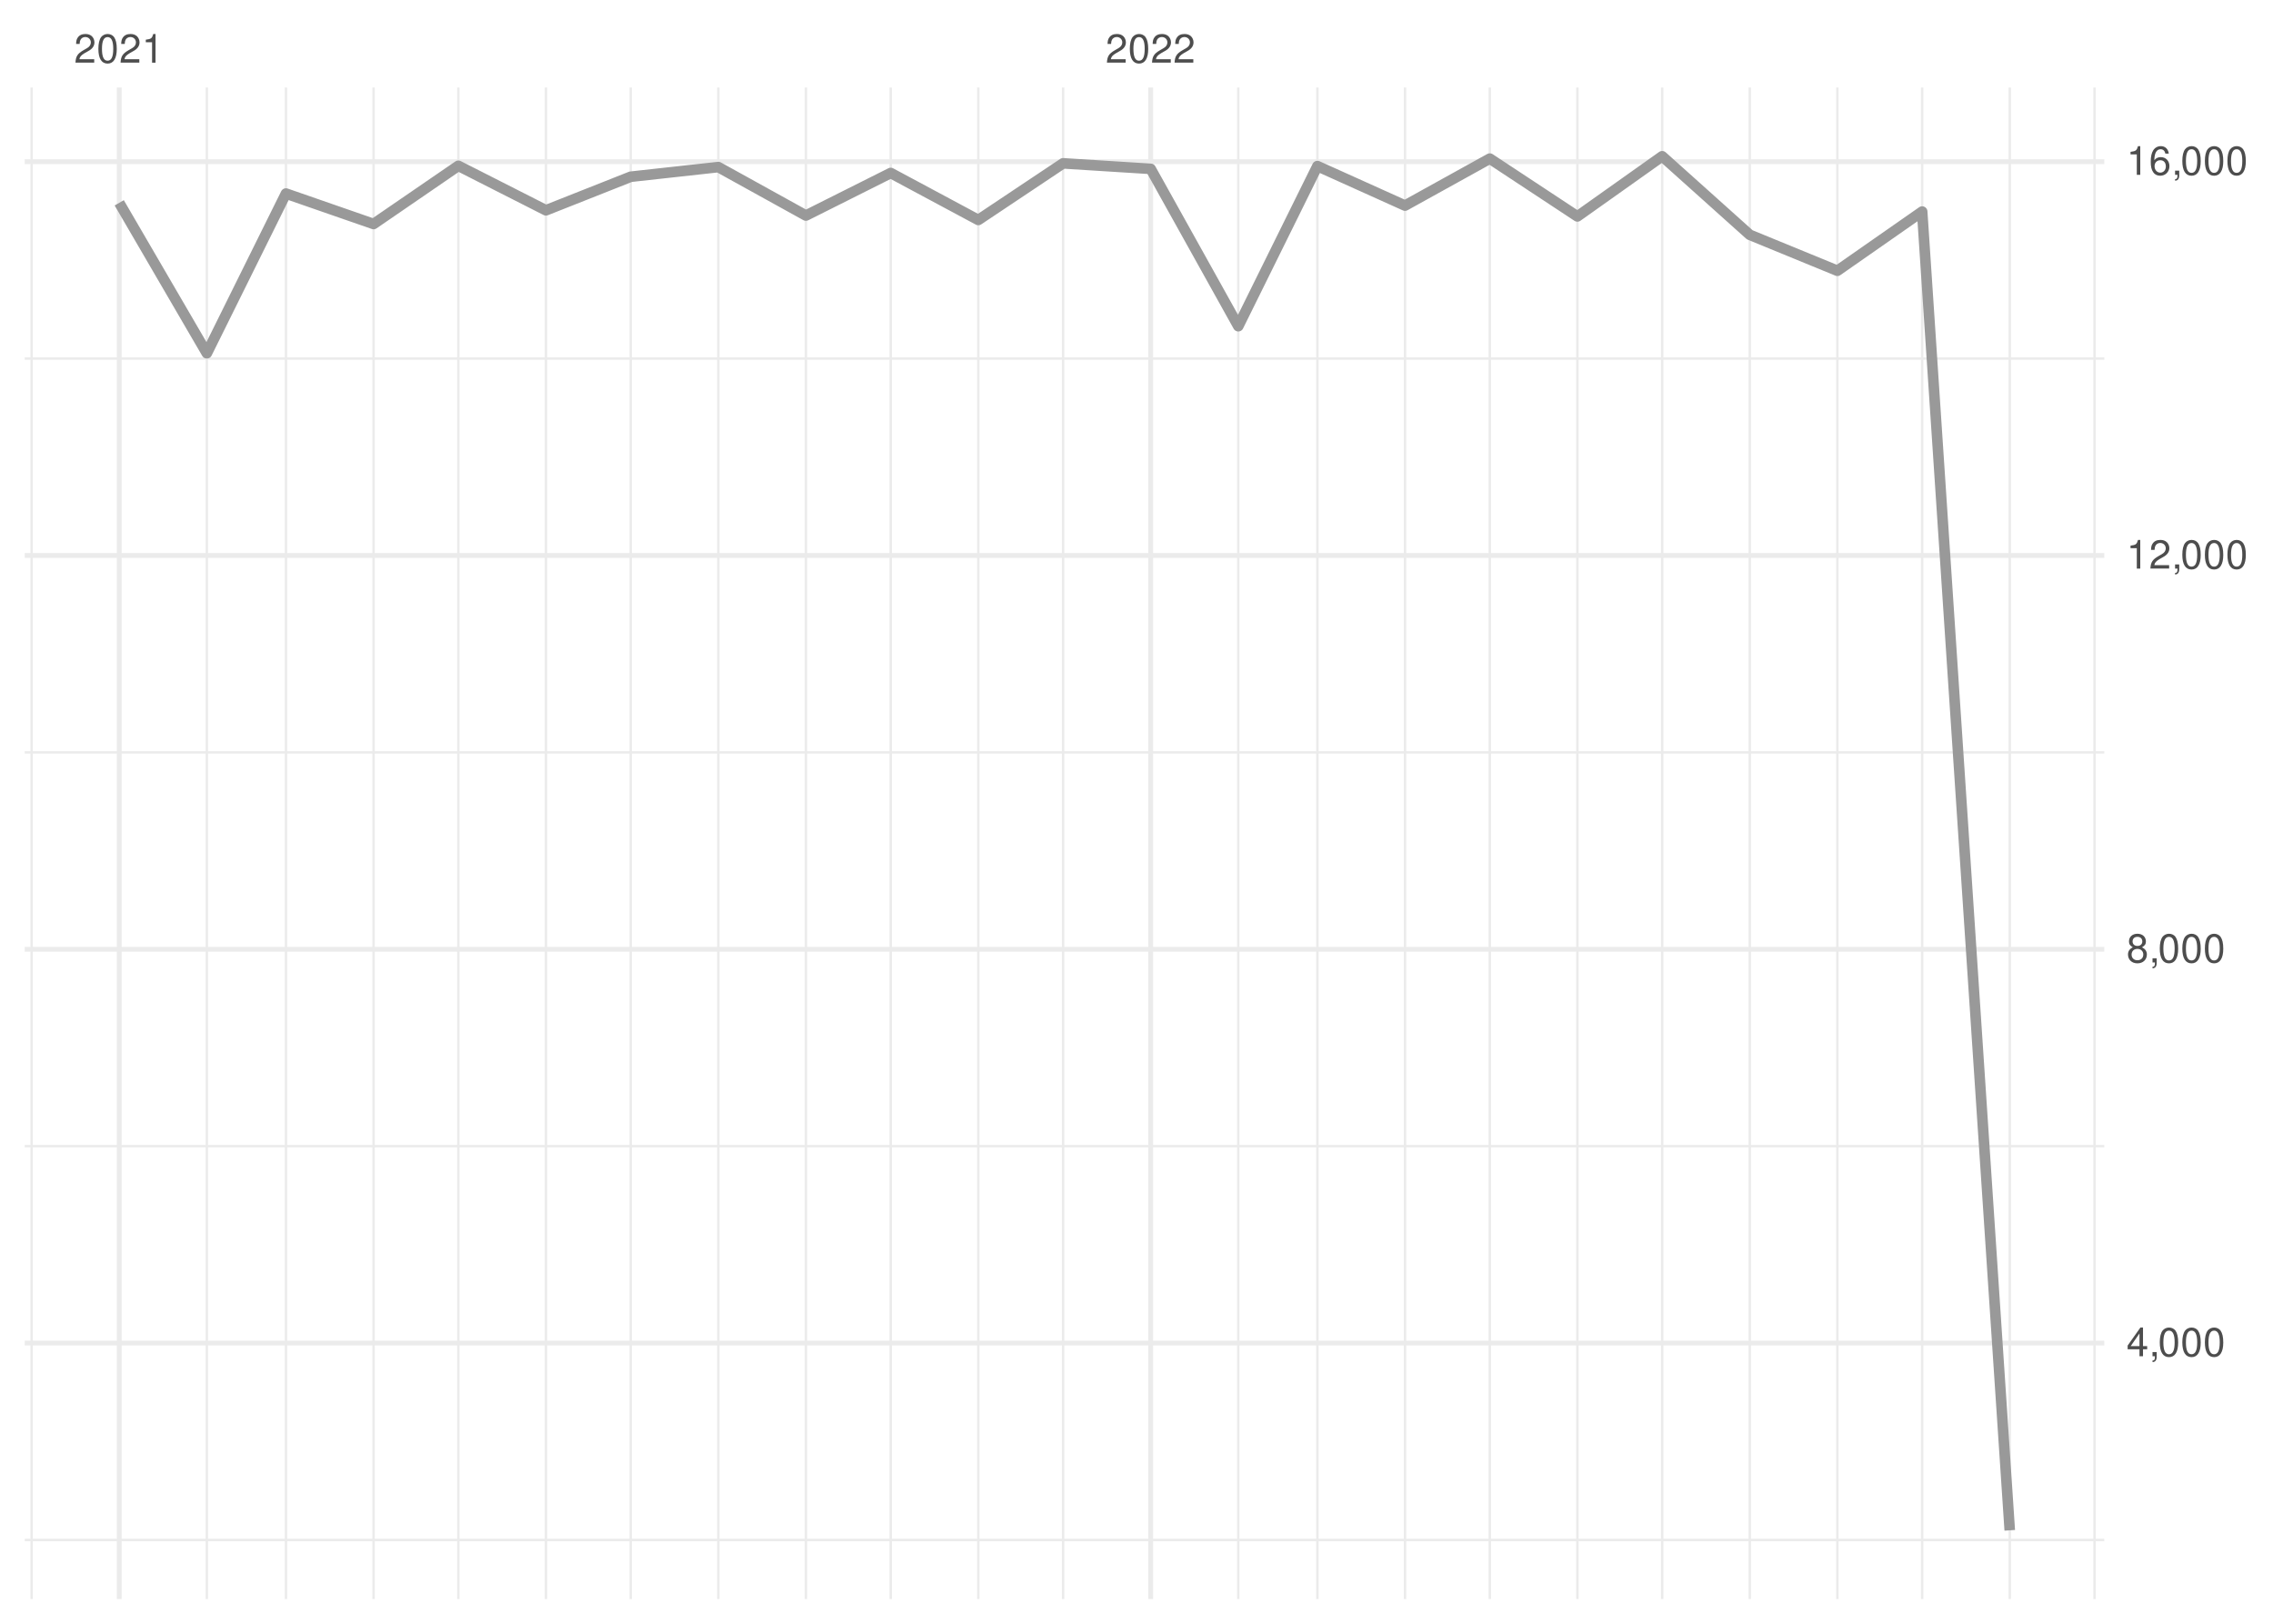
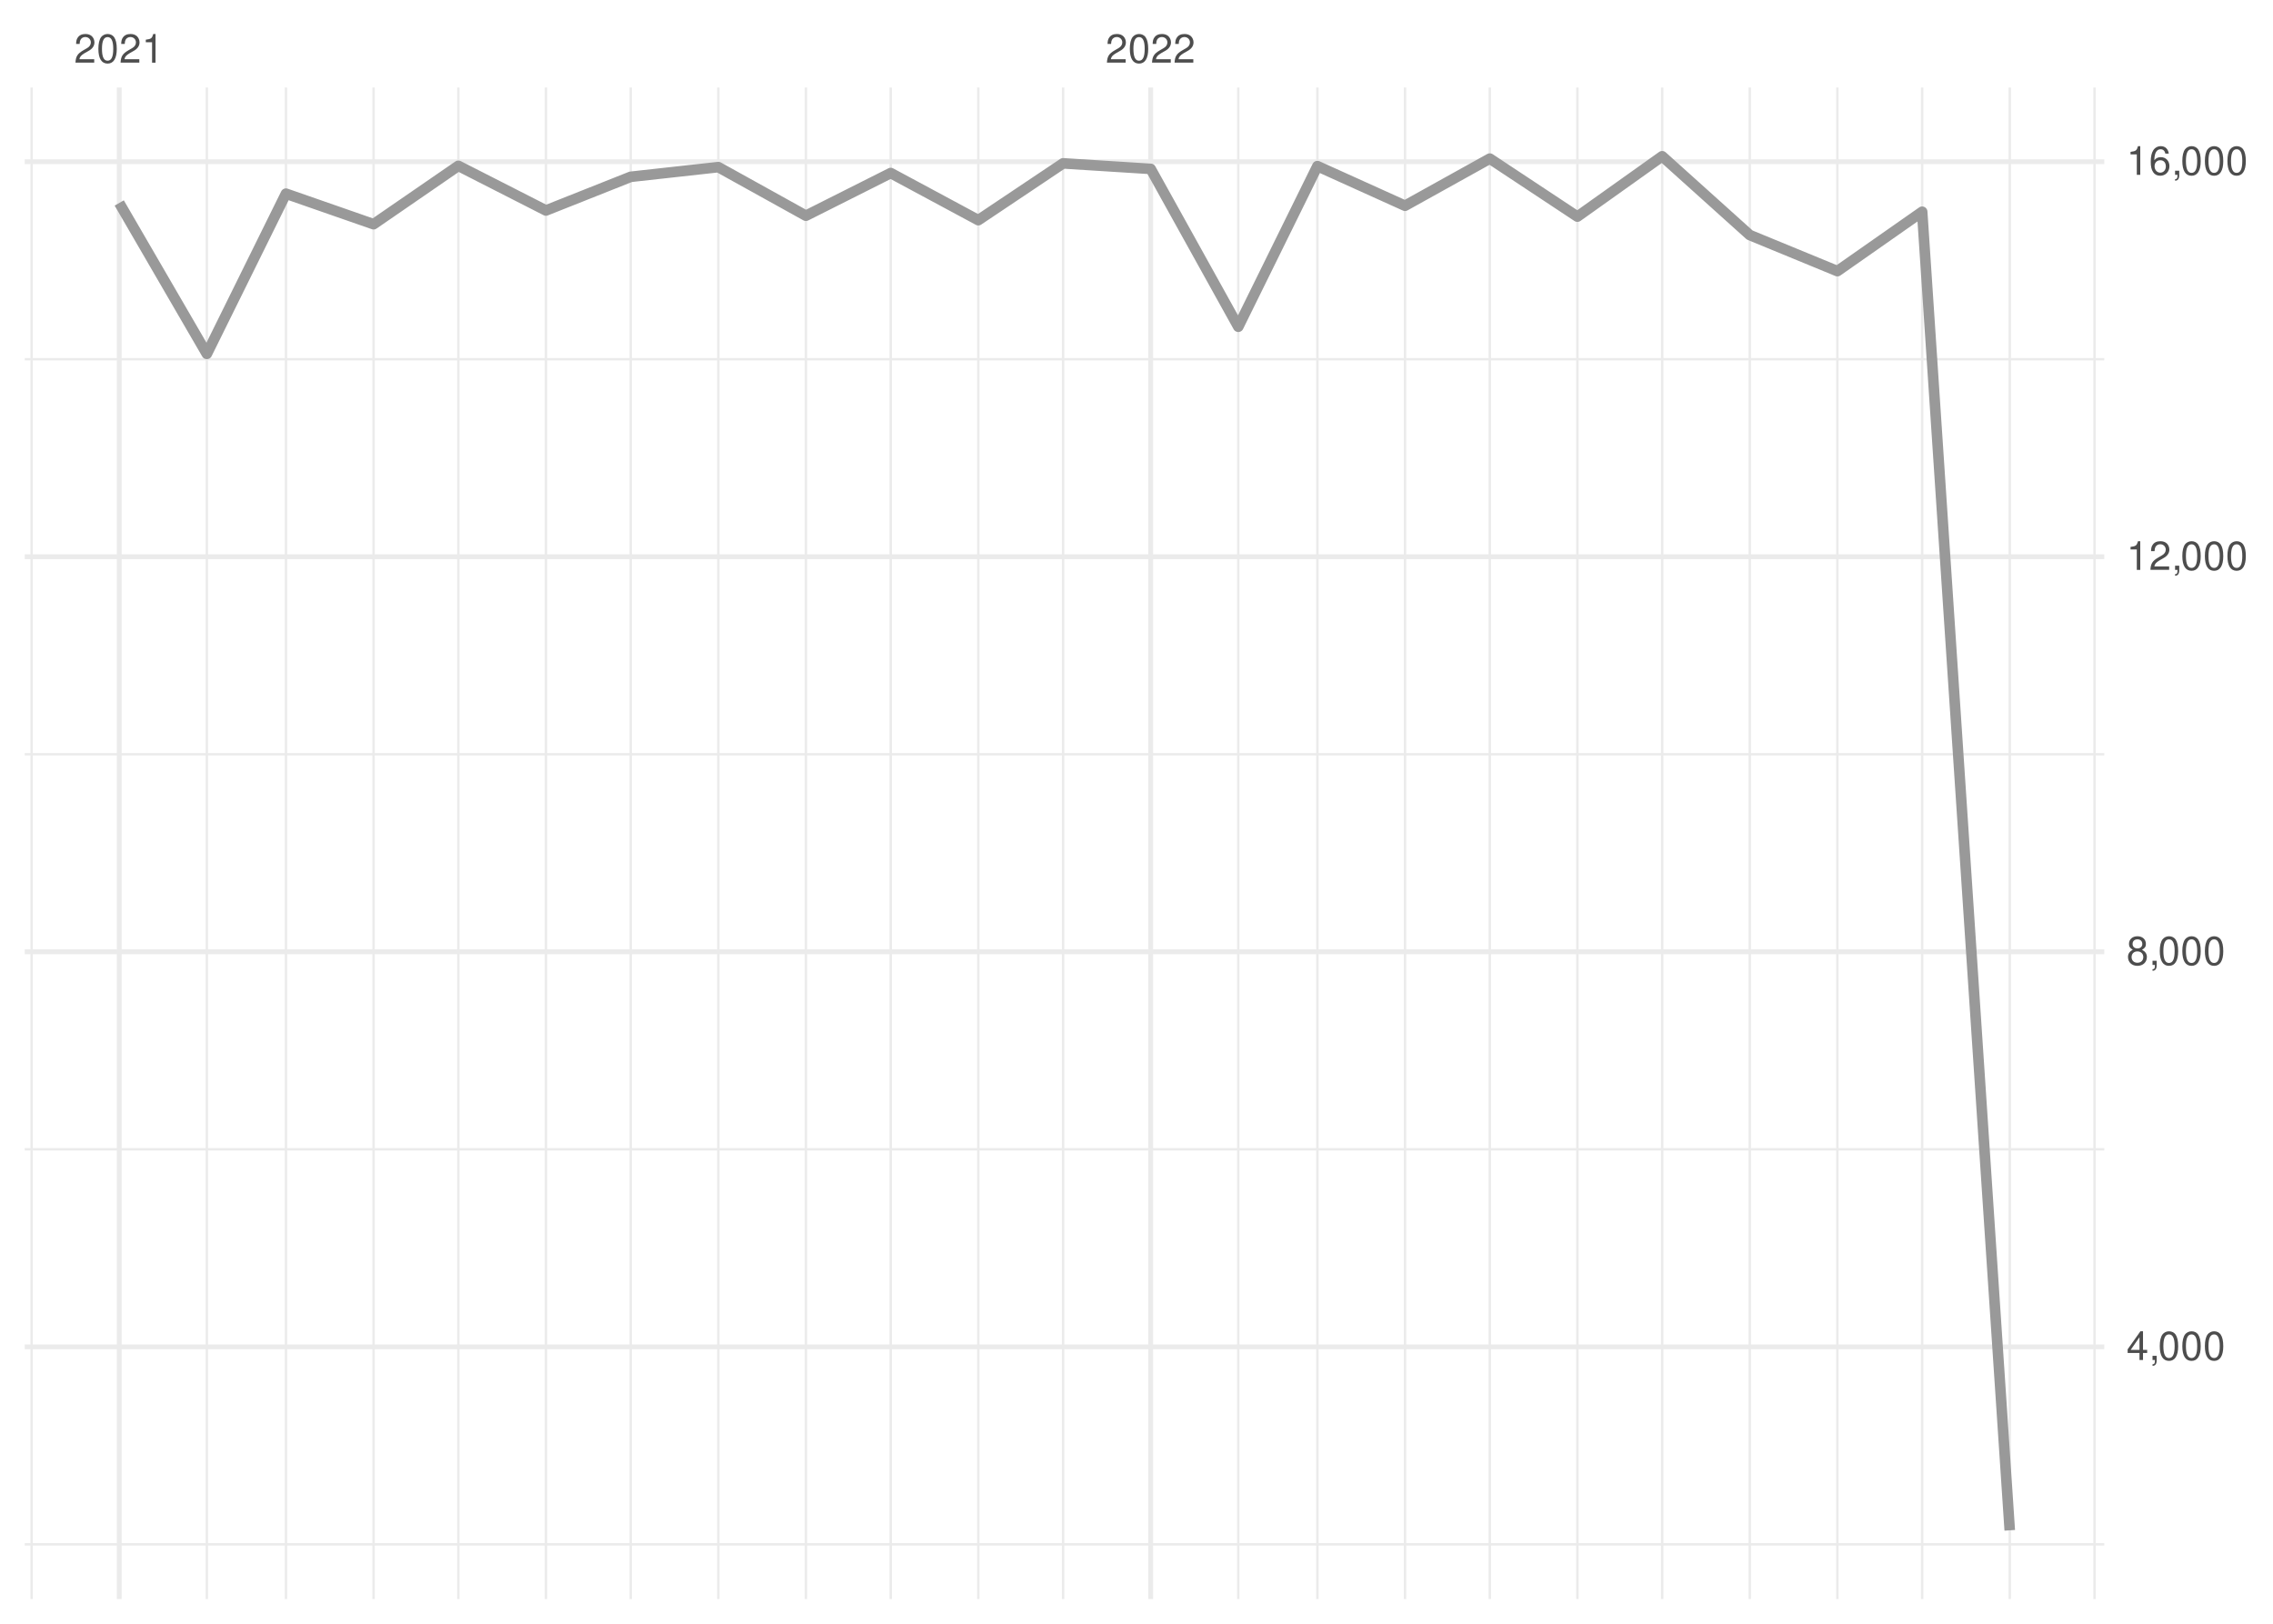
<svg xmlns="http://www.w3.org/2000/svg" xmlns:xlink="http://www.w3.org/1999/xlink" width="504pt" height="360pt" viewBox="0 0 504 360" version="1.1">
  <defs>
    <g>
      <symbol overflow="visible" id="glyph0-0">
        <path style="stroke:none;" d="" />
      </symbol>
      <symbol overflow="visible" id="glyph0-1">
        <path style="stroke:none;" d="M 4.453 -0.766 L 1.172 -0.766 C 1.25 -1.297 1.531 -1.625 2.297 -2.094 L 3.172 -2.594 C 4.047 -3.062 4.5 -3.719 4.5 -4.5 C 4.5 -5.031 4.281 -5.531 3.922 -5.875 C 3.547 -6.203 3.094 -6.359 2.5 -6.359 C 1.703 -6.359 1.125 -6.078 0.781 -5.531 C 0.547 -5.203 0.453 -4.797 0.438 -4.156 L 1.219 -4.156 C 1.234 -4.594 1.297 -4.844 1.406 -5.062 C 1.594 -5.438 2 -5.688 2.469 -5.688 C 3.172 -5.688 3.703 -5.172 3.703 -4.484 C 3.703 -3.969 3.406 -3.531 2.859 -3.219 L 2.047 -2.75 C 0.75 -2 0.375 -1.406 0.297 -0.016 L 4.453 -0.016 Z M 4.453 -0.766 " />
      </symbol>
      <symbol overflow="visible" id="glyph0-2">
        <path style="stroke:none;" d="M 2.422 -6.359 C 1.844 -6.359 1.312 -6.094 0.984 -5.672 C 0.578 -5.109 0.375 -4.25 0.375 -3.078 C 0.375 -0.938 1.078 0.203 2.422 0.203 C 3.734 0.203 4.453 -0.938 4.453 -3.031 C 4.453 -4.25 4.266 -5.078 3.859 -5.672 C 3.531 -6.109 3.016 -6.359 2.422 -6.359 Z M 2.422 -5.672 C 3.25 -5.672 3.672 -4.828 3.672 -3.094 C 3.672 -1.281 3.266 -0.438 2.406 -0.438 C 1.578 -0.438 1.172 -1.312 1.172 -3.062 C 1.172 -4.828 1.578 -5.672 2.422 -5.672 Z M 2.422 -5.672 " />
      </symbol>
      <symbol overflow="visible" id="glyph0-3">
        <path style="stroke:none;" d="M 2.281 -4.531 L 2.281 0 L 3.047 0 L 3.047 -6.359 L 2.547 -6.359 C 2.266 -5.391 2.094 -5.25 0.891 -5.094 L 0.891 -4.531 Z M 2.281 -4.531 " />
      </symbol>
      <symbol overflow="visible" id="glyph0-4">
        <path style="stroke:none;" d="M 2.875 -1.547 L 2.875 0 L 3.656 0 L 3.656 -1.547 L 4.578 -1.547 L 4.578 -2.234 L 3.656 -2.234 L 3.656 -6.359 L 3.078 -6.359 L 0.25 -2.359 L 0.25 -1.547 Z M 2.875 -2.234 L 0.922 -2.234 L 2.875 -5.047 Z M 2.875 -2.234 " />
      </symbol>
      <symbol overflow="visible" id="glyph0-5">
        <path style="stroke:none;" d="M 0.766 -0.922 L 0.766 0 L 1.297 0 L 1.297 0.156 C 1.297 0.766 1.172 0.938 0.766 0.953 L 0.766 1.297 C 1.344 1.312 1.688 0.891 1.688 0.141 L 1.688 -0.922 Z M 0.766 -0.922 " />
      </symbol>
      <symbol overflow="visible" id="glyph0-6">
        <path style="stroke:none;" d="M 3.438 -3.359 C 4.094 -3.75 4.297 -4.062 4.297 -4.656 C 4.297 -5.672 3.531 -6.359 2.422 -6.359 C 1.312 -6.359 0.547 -5.672 0.547 -4.672 C 0.547 -4.062 0.75 -3.75 1.391 -3.359 C 0.672 -2.984 0.328 -2.469 0.328 -1.766 C 0.328 -0.609 1.172 0.203 2.422 0.203 C 3.656 0.203 4.516 -0.609 4.516 -1.766 C 4.516 -2.469 4.156 -2.984 3.438 -3.359 Z M 2.422 -5.672 C 3.078 -5.672 3.5 -5.281 3.5 -4.641 C 3.5 -4.047 3.062 -3.656 2.422 -3.656 C 1.766 -3.656 1.344 -4.047 1.344 -4.656 C 1.344 -5.281 1.766 -5.672 2.422 -5.672 Z M 2.422 -3 C 3.188 -3 3.719 -2.484 3.719 -1.75 C 3.719 -0.984 3.203 -0.484 2.406 -0.484 C 1.641 -0.484 1.125 -1 1.125 -1.734 C 1.125 -2.5 1.641 -3 2.422 -3 Z M 2.422 -3 " />
      </symbol>
      <symbol overflow="visible" id="glyph0-7">
        <path style="stroke:none;" d="M 4.375 -4.703 C 4.234 -5.75 3.562 -6.359 2.609 -6.359 C 1.922 -6.359 1.312 -6.031 0.938 -5.453 C 0.547 -4.828 0.375 -4.062 0.375 -2.906 C 0.375 -1.828 0.531 -1.156 0.906 -0.594 C 1.234 -0.078 1.781 0.203 2.469 0.203 C 3.656 0.203 4.516 -0.688 4.516 -1.922 C 4.516 -3.094 3.719 -3.922 2.609 -3.922 C 1.984 -3.922 1.5 -3.688 1.172 -3.234 C 1.172 -4.797 1.672 -5.672 2.562 -5.672 C 3.109 -5.672 3.484 -5.328 3.609 -4.703 Z M 2.5 -3.234 C 3.25 -3.234 3.719 -2.703 3.719 -1.859 C 3.719 -1.062 3.188 -0.484 2.484 -0.484 C 1.766 -0.484 1.219 -1.094 1.219 -1.906 C 1.219 -2.688 1.734 -3.234 2.5 -3.234 Z M 2.5 -3.234 " />
      </symbol>
    </g>
    <clipPath id="clip1">
-       <path d="M 5.48 341 L 466.59 341 L 466.59 342 L 5.48 342 Z M 5.48 341 " />
+       <path d="M 5.48 342 L 466.59 342 L 466.59 343 L 5.48 343 Z M 5.48 342 " />
    </clipPath>
    <clipPath id="clip2">
-       <path d="M 5.48 253 L 466.59 253 L 466.59 255 L 5.48 255 Z M 5.48 253 " />
+       <path d="M 5.48 254 L 466.59 254 L 466.59 256 L 5.48 256 Z M 5.48 254 " />
    </clipPath>
    <clipPath id="clip3">
      <path d="M 5.48 166 L 466.59 166 L 466.59 168 L 5.48 168 Z M 5.48 166 " />
    </clipPath>
    <clipPath id="clip4">
      <path d="M 5.48 79 L 466.59 79 L 466.59 80 L 5.48 80 Z M 5.48 79 " />
    </clipPath>
    <clipPath id="clip5">
      <path d="M 6 19.41 L 8 19.41 L 8 354.52 L 6 354.52 Z M 6 19.41 " />
    </clipPath>
    <clipPath id="clip6">
      <path d="M 45 19.41 L 47 19.41 L 47 354.52 L 45 354.52 Z M 45 19.41 " />
    </clipPath>
    <clipPath id="clip7">
      <path d="M 63 19.41 L 64 19.41 L 64 354.52 L 63 354.52 Z M 63 19.41 " />
    </clipPath>
    <clipPath id="clip8">
      <path d="M 82 19.41 L 84 19.41 L 84 354.52 L 82 354.52 Z M 82 19.41 " />
    </clipPath>
    <clipPath id="clip9">
      <path d="M 101 19.41 L 102 19.41 L 102 354.52 L 101 354.52 Z M 101 19.41 " />
    </clipPath>
    <clipPath id="clip10">
      <path d="M 120 19.41 L 122 19.41 L 122 354.52 L 120 354.52 Z M 120 19.41 " />
    </clipPath>
    <clipPath id="clip11">
      <path d="M 139 19.41 L 141 19.41 L 141 354.52 L 139 354.52 Z M 139 19.41 " />
    </clipPath>
    <clipPath id="clip12">
      <path d="M 159 19.41 L 160 19.41 L 160 354.52 L 159 354.52 Z M 159 19.41 " />
    </clipPath>
    <clipPath id="clip13">
      <path d="M 178 19.41 L 179 19.41 L 179 354.52 L 178 354.52 Z M 178 19.41 " />
    </clipPath>
    <clipPath id="clip14">
      <path d="M 197 19.41 L 198 19.41 L 198 354.52 L 197 354.52 Z M 197 19.41 " />
    </clipPath>
    <clipPath id="clip15">
      <path d="M 216 19.41 L 218 19.41 L 218 354.52 L 216 354.52 Z M 216 19.41 " />
    </clipPath>
    <clipPath id="clip16">
      <path d="M 235 19.41 L 236 19.41 L 236 354.52 L 235 354.52 Z M 235 19.41 " />
    </clipPath>
    <clipPath id="clip17">
      <path d="M 274 19.41 L 275 19.41 L 275 354.52 L 274 354.52 Z M 274 19.41 " />
    </clipPath>
    <clipPath id="clip18">
      <path d="M 291 19.41 L 293 19.41 L 293 354.52 L 291 354.52 Z M 291 19.41 " />
    </clipPath>
    <clipPath id="clip19">
      <path d="M 311 19.41 L 312 19.41 L 312 354.52 L 311 354.52 Z M 311 19.41 " />
    </clipPath>
    <clipPath id="clip20">
      <path d="M 330 19.41 L 331 19.41 L 331 354.52 L 330 354.52 Z M 330 19.41 " />
    </clipPath>
    <clipPath id="clip21">
      <path d="M 349 19.41 L 351 19.41 L 351 354.52 L 349 354.52 Z M 349 19.41 " />
    </clipPath>
    <clipPath id="clip22">
      <path d="M 368 19.41 L 369 19.41 L 369 354.52 L 368 354.52 Z M 368 19.41 " />
    </clipPath>
    <clipPath id="clip23">
      <path d="M 387 19.41 L 389 19.41 L 389 354.52 L 387 354.52 Z M 387 19.41 " />
    </clipPath>
    <clipPath id="clip24">
      <path d="M 407 19.41 L 408 19.41 L 408 354.52 L 407 354.52 Z M 407 19.41 " />
    </clipPath>
    <clipPath id="clip25">
      <path d="M 425 19.41 L 427 19.41 L 427 354.52 L 425 354.52 Z M 425 19.41 " />
    </clipPath>
    <clipPath id="clip26">
      <path d="M 445 19.41 L 446 19.41 L 446 354.52 L 445 354.52 Z M 445 19.41 " />
    </clipPath>
    <clipPath id="clip27">
      <path d="M 464 19.41 L 465 19.41 L 465 354.52 L 464 354.52 Z M 464 19.41 " />
    </clipPath>
    <clipPath id="clip28">
-       <path d="M 5.48 297 L 466.59 297 L 466.59 299 L 5.48 299 Z M 5.48 297 " />
+       <path d="M 5.48 298 L 466.59 298 L 466.59 300 L 5.48 300 Z M 5.48 298 " />
    </clipPath>
    <clipPath id="clip29">
-       <path d="M 5.48 209 L 466.59 209 L 466.59 211 L 5.48 211 Z M 5.48 209 " />
+       <path d="M 5.48 210 L 466.59 210 L 466.59 212 L 5.48 212 Z M 5.48 210 " />
    </clipPath>
    <clipPath id="clip30">
      <path d="M 5.48 122 L 466.59 122 L 466.59 124 L 5.48 124 Z M 5.48 122 " />
    </clipPath>
    <clipPath id="clip31">
      <path d="M 5.48 35 L 466.59 35 L 466.59 37 L 5.48 37 Z M 5.48 35 " />
    </clipPath>
    <clipPath id="clip32">
      <path d="M 25 19.41 L 27 19.41 L 27 354.52 L 25 354.52 Z M 25 19.41 " />
    </clipPath>
    <clipPath id="clip33">
      <path d="M 254 19.41 L 256 19.41 L 256 354.52 L 254 354.52 Z M 254 19.41 " />
    </clipPath>
  </defs>
  <g id="surface26">
    <rect x="0" y="0" width="504" height="360" style="fill:rgb(100%,100%,100%);fill-opacity:1;stroke:none;" />
    <g clip-path="url(#clip1)" clip-rule="nonzero">
-       <path style="fill:none;stroke-width:0.533;stroke-linecap:butt;stroke-linejoin:round;stroke:rgb(92.157%,92.157%,92.157%);stroke-opacity:1;stroke-miterlimit:10;" d="M 5.48 341.426 L 466.59 341.426 " />
+       <path style="fill:none;stroke-width:0.533;stroke-linecap:butt;stroke-linejoin:round;stroke:rgb(92.157%,92.157%,92.157%);stroke-opacity:1;stroke-miterlimit:10;" d="M 5.48 342.398 L 466.59 342.398 " />
    </g>
    <g clip-path="url(#clip2)" clip-rule="nonzero">
-       <path style="fill:none;stroke-width:0.533;stroke-linecap:butt;stroke-linejoin:round;stroke:rgb(92.157%,92.157%,92.157%);stroke-opacity:1;stroke-miterlimit:10;" d="M 5.48 254.117 L 466.59 254.117 " />
+       <path style="fill:none;stroke-width:0.533;stroke-linecap:butt;stroke-linejoin:round;stroke:rgb(92.157%,92.157%,92.157%);stroke-opacity:1;stroke-miterlimit:10;" d="M 5.48 254.812 L 466.59 254.812 " />
    </g>
    <g clip-path="url(#clip3)" clip-rule="nonzero">
-       <path style="fill:none;stroke-width:0.533;stroke-linecap:butt;stroke-linejoin:round;stroke:rgb(92.157%,92.157%,92.157%);stroke-opacity:1;stroke-miterlimit:10;" d="M 5.48 166.809 L 466.59 166.809 " />
+       <path style="fill:none;stroke-width:0.533;stroke-linecap:butt;stroke-linejoin:round;stroke:rgb(92.157%,92.157%,92.157%);stroke-opacity:1;stroke-miterlimit:10;" d="M 5.48 167.227 L 466.59 167.227 " />
    </g>
    <g clip-path="url(#clip4)" clip-rule="nonzero">
-       <path style="fill:none;stroke-width:0.533;stroke-linecap:butt;stroke-linejoin:round;stroke:rgb(92.157%,92.157%,92.157%);stroke-opacity:1;stroke-miterlimit:10;" d="M 5.48 79.5 L 466.59 79.5 " />
+       <path style="fill:none;stroke-width:0.533;stroke-linecap:butt;stroke-linejoin:round;stroke:rgb(92.157%,92.157%,92.157%);stroke-opacity:1;stroke-miterlimit:10;" d="M 5.48 79.641 L 466.59 79.641 " />
    </g>
    <g clip-path="url(#clip5)" clip-rule="nonzero">
      <path style="fill:none;stroke-width:0.533;stroke-linecap:butt;stroke-linejoin:round;stroke:rgb(92.157%,92.157%,92.157%);stroke-opacity:1;stroke-miterlimit:10;" d="M 7.016 354.52 L 7.016 19.41 " />
    </g>
    <g clip-path="url(#clip6)" clip-rule="nonzero">
      <path style="fill:none;stroke-width:0.533;stroke-linecap:butt;stroke-linejoin:round;stroke:rgb(92.157%,92.157%,92.157%);stroke-opacity:1;stroke-miterlimit:10;" d="M 45.863 354.52 L 45.863 19.41 " />
    </g>
    <g clip-path="url(#clip7)" clip-rule="nonzero">
      <path style="fill:none;stroke-width:0.533;stroke-linecap:butt;stroke-linejoin:round;stroke:rgb(92.157%,92.157%,92.157%);stroke-opacity:1;stroke-miterlimit:10;" d="M 63.406 354.52 L 63.406 19.41 " />
    </g>
    <g clip-path="url(#clip8)" clip-rule="nonzero">
      <path style="fill:none;stroke-width:0.533;stroke-linecap:butt;stroke-linejoin:round;stroke:rgb(92.157%,92.157%,92.157%);stroke-opacity:1;stroke-miterlimit:10;" d="M 82.832 354.52 L 82.832 19.41 " />
    </g>
    <g clip-path="url(#clip9)" clip-rule="nonzero">
      <path style="fill:none;stroke-width:0.533;stroke-linecap:butt;stroke-linejoin:round;stroke:rgb(92.157%,92.157%,92.157%);stroke-opacity:1;stroke-miterlimit:10;" d="M 101.629 354.52 L 101.629 19.41 " />
    </g>
    <g clip-path="url(#clip10)" clip-rule="nonzero">
      <path style="fill:none;stroke-width:0.533;stroke-linecap:butt;stroke-linejoin:round;stroke:rgb(92.157%,92.157%,92.157%);stroke-opacity:1;stroke-miterlimit:10;" d="M 121.055 354.52 L 121.055 19.41 " />
    </g>
    <g clip-path="url(#clip11)" clip-rule="nonzero">
      <path style="fill:none;stroke-width:0.533;stroke-linecap:butt;stroke-linejoin:round;stroke:rgb(92.157%,92.157%,92.157%);stroke-opacity:1;stroke-miterlimit:10;" d="M 139.852 354.52 L 139.852 19.41 " />
    </g>
    <g clip-path="url(#clip12)" clip-rule="nonzero">
      <path style="fill:none;stroke-width:0.533;stroke-linecap:butt;stroke-linejoin:round;stroke:rgb(92.157%,92.157%,92.157%);stroke-opacity:1;stroke-miterlimit:10;" d="M 159.277 354.52 L 159.277 19.41 " />
    </g>
    <g clip-path="url(#clip13)" clip-rule="nonzero">
      <path style="fill:none;stroke-width:0.533;stroke-linecap:butt;stroke-linejoin:round;stroke:rgb(92.157%,92.157%,92.157%);stroke-opacity:1;stroke-miterlimit:10;" d="M 178.699 354.52 L 178.699 19.41 " />
    </g>
    <g clip-path="url(#clip14)" clip-rule="nonzero">
      <path style="fill:none;stroke-width:0.533;stroke-linecap:butt;stroke-linejoin:round;stroke:rgb(92.157%,92.157%,92.157%);stroke-opacity:1;stroke-miterlimit:10;" d="M 197.5 354.52 L 197.5 19.41 " />
    </g>
    <g clip-path="url(#clip15)" clip-rule="nonzero">
      <path style="fill:none;stroke-width:0.533;stroke-linecap:butt;stroke-linejoin:round;stroke:rgb(92.157%,92.157%,92.157%);stroke-opacity:1;stroke-miterlimit:10;" d="M 216.922 354.52 L 216.922 19.41 " />
    </g>
    <g clip-path="url(#clip16)" clip-rule="nonzero">
      <path style="fill:none;stroke-width:0.533;stroke-linecap:butt;stroke-linejoin:round;stroke:rgb(92.157%,92.157%,92.157%);stroke-opacity:1;stroke-miterlimit:10;" d="M 235.723 354.52 L 235.723 19.41 " />
    </g>
    <g clip-path="url(#clip17)" clip-rule="nonzero">
      <path style="fill:none;stroke-width:0.533;stroke-linecap:butt;stroke-linejoin:round;stroke:rgb(92.157%,92.157%,92.157%);stroke-opacity:1;stroke-miterlimit:10;" d="M 274.57 354.52 L 274.57 19.41 " />
    </g>
    <g clip-path="url(#clip18)" clip-rule="nonzero">
      <path style="fill:none;stroke-width:0.533;stroke-linecap:butt;stroke-linejoin:round;stroke:rgb(92.157%,92.157%,92.157%);stroke-opacity:1;stroke-miterlimit:10;" d="M 292.113 354.52 L 292.113 19.41 " />
    </g>
    <g clip-path="url(#clip19)" clip-rule="nonzero">
      <path style="fill:none;stroke-width:0.533;stroke-linecap:butt;stroke-linejoin:round;stroke:rgb(92.157%,92.157%,92.157%);stroke-opacity:1;stroke-miterlimit:10;" d="M 311.539 354.52 L 311.539 19.41 " />
    </g>
    <g clip-path="url(#clip20)" clip-rule="nonzero">
      <path style="fill:none;stroke-width:0.533;stroke-linecap:butt;stroke-linejoin:round;stroke:rgb(92.157%,92.157%,92.157%);stroke-opacity:1;stroke-miterlimit:10;" d="M 330.336 354.52 L 330.336 19.41 " />
    </g>
    <g clip-path="url(#clip21)" clip-rule="nonzero">
      <path style="fill:none;stroke-width:0.533;stroke-linecap:butt;stroke-linejoin:round;stroke:rgb(92.157%,92.157%,92.157%);stroke-opacity:1;stroke-miterlimit:10;" d="M 349.762 354.52 L 349.762 19.41 " />
    </g>
    <g clip-path="url(#clip22)" clip-rule="nonzero">
      <path style="fill:none;stroke-width:0.533;stroke-linecap:butt;stroke-linejoin:round;stroke:rgb(92.157%,92.157%,92.157%);stroke-opacity:1;stroke-miterlimit:10;" d="M 368.559 354.52 L 368.559 19.41 " />
    </g>
    <g clip-path="url(#clip23)" clip-rule="nonzero">
      <path style="fill:none;stroke-width:0.533;stroke-linecap:butt;stroke-linejoin:round;stroke:rgb(92.157%,92.157%,92.157%);stroke-opacity:1;stroke-miterlimit:10;" d="M 387.984 354.52 L 387.984 19.41 " />
    </g>
    <g clip-path="url(#clip24)" clip-rule="nonzero">
      <path style="fill:none;stroke-width:0.533;stroke-linecap:butt;stroke-linejoin:round;stroke:rgb(92.157%,92.157%,92.157%);stroke-opacity:1;stroke-miterlimit:10;" d="M 407.406 354.52 L 407.406 19.41 " />
    </g>
    <g clip-path="url(#clip25)" clip-rule="nonzero">
      <path style="fill:none;stroke-width:0.533;stroke-linecap:butt;stroke-linejoin:round;stroke:rgb(92.157%,92.157%,92.157%);stroke-opacity:1;stroke-miterlimit:10;" d="M 426.207 354.52 L 426.207 19.41 " />
    </g>
    <g clip-path="url(#clip26)" clip-rule="nonzero">
      <path style="fill:none;stroke-width:0.533;stroke-linecap:butt;stroke-linejoin:round;stroke:rgb(92.157%,92.157%,92.157%);stroke-opacity:1;stroke-miterlimit:10;" d="M 445.629 354.52 L 445.629 19.41 " />
    </g>
    <g clip-path="url(#clip27)" clip-rule="nonzero">
      <path style="fill:none;stroke-width:0.533;stroke-linecap:butt;stroke-linejoin:round;stroke:rgb(92.157%,92.157%,92.157%);stroke-opacity:1;stroke-miterlimit:10;" d="M 464.426 354.52 L 464.426 19.41 " />
    </g>
    <g clip-path="url(#clip28)" clip-rule="nonzero">
-       <path style="fill:none;stroke-width:1.067;stroke-linecap:butt;stroke-linejoin:round;stroke:rgb(92.157%,92.157%,92.157%);stroke-opacity:1;stroke-miterlimit:10;" d="M 5.48 297.773 L 466.59 297.773 " />
+       <path style="fill:none;stroke-width:1.067;stroke-linecap:butt;stroke-linejoin:round;stroke:rgb(92.157%,92.157%,92.157%);stroke-opacity:1;stroke-miterlimit:10;" d="M 5.48 298.605 L 466.59 298.605 " />
    </g>
    <g clip-path="url(#clip29)" clip-rule="nonzero">
-       <path style="fill:none;stroke-width:1.067;stroke-linecap:butt;stroke-linejoin:round;stroke:rgb(92.157%,92.157%,92.157%);stroke-opacity:1;stroke-miterlimit:10;" d="M 5.48 210.465 L 466.59 210.465 " />
+       <path style="fill:none;stroke-width:1.067;stroke-linecap:butt;stroke-linejoin:round;stroke:rgb(92.157%,92.157%,92.157%);stroke-opacity:1;stroke-miterlimit:10;" d="M 5.48 211.02 L 466.59 211.02 " />
    </g>
    <g clip-path="url(#clip30)" clip-rule="nonzero">
-       <path style="fill:none;stroke-width:1.067;stroke-linecap:butt;stroke-linejoin:round;stroke:rgb(92.157%,92.157%,92.157%);stroke-opacity:1;stroke-miterlimit:10;" d="M 5.48 123.152 L 466.59 123.152 " />
+       <path style="fill:none;stroke-width:1.067;stroke-linecap:butt;stroke-linejoin:round;stroke:rgb(92.157%,92.157%,92.157%);stroke-opacity:1;stroke-miterlimit:10;" d="M 5.48 123.434 L 466.59 123.434 " />
    </g>
    <g clip-path="url(#clip31)" clip-rule="nonzero">
-       <path style="fill:none;stroke-width:1.067;stroke-linecap:butt;stroke-linejoin:round;stroke:rgb(92.157%,92.157%,92.157%);stroke-opacity:1;stroke-miterlimit:10;" d="M 5.48 35.844 L 466.59 35.844 " />
+       <path style="fill:none;stroke-width:1.067;stroke-linecap:butt;stroke-linejoin:round;stroke:rgb(92.157%,92.157%,92.157%);stroke-opacity:1;stroke-miterlimit:10;" d="M 5.48 35.848 L 466.59 35.848 " />
    </g>
    <g clip-path="url(#clip32)" clip-rule="nonzero">
      <path style="fill:none;stroke-width:1.067;stroke-linecap:butt;stroke-linejoin:round;stroke:rgb(92.157%,92.157%,92.157%);stroke-opacity:1;stroke-miterlimit:10;" d="M 26.438 354.52 L 26.438 19.41 " />
    </g>
    <g clip-path="url(#clip33)" clip-rule="nonzero">
      <path style="fill:none;stroke-width:1.067;stroke-linecap:butt;stroke-linejoin:round;stroke:rgb(92.157%,92.157%,92.157%);stroke-opacity:1;stroke-miterlimit:10;" d="M 255.145 354.52 L 255.145 19.41 " />
    </g>
-     <path style="fill:none;stroke-width:2.347;stroke-linecap:butt;stroke-linejoin:round;stroke:rgb(60%,60%,60%);stroke-opacity:1;stroke-miterlimit:10;" d="M 26.438 44.969 L 45.863 78.32 L 63.406 42.914 L 82.832 49.66 L 101.629 36.762 L 121.055 46.625 L 139.852 39.184 L 159.277 37.043 L 178.699 47.785 L 197.5 38.355 L 216.922 48.766 L 235.723 36.215 L 255.145 37.438 L 274.57 72.316 L 292.113 36.824 L 311.539 45.578 L 330.336 35.168 L 349.762 47.98 L 368.559 34.645 L 387.984 52.062 L 407.406 60.027 L 426.207 46.91 L 445.629 339.289 " />
+     <path style="fill:none;stroke-width:2.347;stroke-linecap:butt;stroke-linejoin:round;stroke:rgb(60%,60%,60%);stroke-opacity:1;stroke-miterlimit:10;" d="M 26.438 45 L 45.863 78.457 L 63.406 42.941 L 82.832 49.707 L 101.629 36.766 L 121.055 46.664 L 139.852 39.199 L 159.277 37.051 L 178.699 47.824 L 197.5 38.367 L 216.922 48.809 L 235.723 36.219 L 255.145 37.445 L 274.57 72.438 L 292.113 36.832 L 311.539 45.613 L 330.336 35.168 L 349.762 48.023 L 368.559 34.645 L 387.984 52.117 L 407.406 60.109 L 426.207 46.949 L 445.629 339.289 " />
    <g style="fill:rgb(30.196%,30.196%,30.196%);fill-opacity:1;">
      <use xlink:href="#glyph0-1" x="16.438" y="13.896" />
      <use xlink:href="#glyph0-2" x="21.438" y="13.896" />
      <use xlink:href="#glyph0-1" x="26.438" y="13.896" />
      <use xlink:href="#glyph0-3" x="31.438" y="13.896" />
    </g>
    <g style="fill:rgb(30.196%,30.196%,30.196%);fill-opacity:1;">
      <use xlink:href="#glyph0-1" x="245.145" y="13.896" />
      <use xlink:href="#glyph0-2" x="250.145" y="13.896" />
      <use xlink:href="#glyph0-1" x="255.145" y="13.896" />
      <use xlink:href="#glyph0-1" x="260.145" y="13.896" />
    </g>
    <g style="fill:rgb(30.196%,30.196%,30.196%);fill-opacity:1;">
-       <use xlink:href="#glyph0-4" x="471.52" y="300.688" />
-       <use xlink:href="#glyph0-5" x="476.52" y="300.688" />
-       <use xlink:href="#glyph0-2" x="478.52" y="300.688" />
-       <use xlink:href="#glyph0-2" x="483.52" y="300.688" />
-       <use xlink:href="#glyph0-2" x="488.52" y="300.688" />
-     </g>
-     <g style="fill:rgb(30.196%,30.196%,30.196%);fill-opacity:1;">
-       <use xlink:href="#glyph0-6" x="471.52" y="213.38" />
-       <use xlink:href="#glyph0-5" x="476.52" y="213.38" />
-       <use xlink:href="#glyph0-2" x="478.52" y="213.38" />
-       <use xlink:href="#glyph0-2" x="483.52" y="213.38" />
-       <use xlink:href="#glyph0-2" x="488.52" y="213.38" />
-     </g>
-     <g style="fill:rgb(30.196%,30.196%,30.196%);fill-opacity:1;">
-       <use xlink:href="#glyph0-3" x="471.52" y="126.067" />
-       <use xlink:href="#glyph0-1" x="476.52" y="126.067" />
-       <use xlink:href="#glyph0-5" x="481.52" y="126.067" />
-       <use xlink:href="#glyph0-2" x="483.52" y="126.067" />
-       <use xlink:href="#glyph0-2" x="488.52" y="126.067" />
-       <use xlink:href="#glyph0-2" x="493.52" y="126.067" />
-     </g>
-     <g style="fill:rgb(30.196%,30.196%,30.196%);fill-opacity:1;">
-       <use xlink:href="#glyph0-3" x="471.52" y="38.759" />
-       <use xlink:href="#glyph0-7" x="476.52" y="38.759" />
-       <use xlink:href="#glyph0-5" x="481.52" y="38.759" />
-       <use xlink:href="#glyph0-2" x="483.52" y="38.759" />
-       <use xlink:href="#glyph0-2" x="488.52" y="38.759" />
-       <use xlink:href="#glyph0-2" x="493.52" y="38.759" />
+       <use xlink:href="#glyph0-4" x="471.52" y="301.521" />
+       <use xlink:href="#glyph0-5" x="476.52" y="301.521" />
+       <use xlink:href="#glyph0-2" x="478.52" y="301.521" />
+       <use xlink:href="#glyph0-2" x="483.52" y="301.521" />
+       <use xlink:href="#glyph0-2" x="488.52" y="301.521" />
+     </g>
+     <g style="fill:rgb(30.196%,30.196%,30.196%);fill-opacity:1;">
+       <use xlink:href="#glyph0-6" x="471.52" y="213.935" />
+       <use xlink:href="#glyph0-5" x="476.52" y="213.935" />
+       <use xlink:href="#glyph0-2" x="478.52" y="213.935" />
+       <use xlink:href="#glyph0-2" x="483.52" y="213.935" />
+       <use xlink:href="#glyph0-2" x="488.52" y="213.935" />
+     </g>
+     <g style="fill:rgb(30.196%,30.196%,30.196%);fill-opacity:1;">
+       <use xlink:href="#glyph0-3" x="471.52" y="126.349" />
+       <use xlink:href="#glyph0-1" x="476.52" y="126.349" />
+       <use xlink:href="#glyph0-5" x="481.52" y="126.349" />
+       <use xlink:href="#glyph0-2" x="483.52" y="126.349" />
+       <use xlink:href="#glyph0-2" x="488.52" y="126.349" />
+       <use xlink:href="#glyph0-2" x="493.52" y="126.349" />
+     </g>
+     <g style="fill:rgb(30.196%,30.196%,30.196%);fill-opacity:1;">
+       <use xlink:href="#glyph0-3" x="471.52" y="38.763" />
+       <use xlink:href="#glyph0-7" x="476.52" y="38.763" />
+       <use xlink:href="#glyph0-5" x="481.52" y="38.763" />
+       <use xlink:href="#glyph0-2" x="483.52" y="38.763" />
+       <use xlink:href="#glyph0-2" x="488.52" y="38.763" />
+       <use xlink:href="#glyph0-2" x="493.52" y="38.763" />
    </g>
  </g>
</svg>
